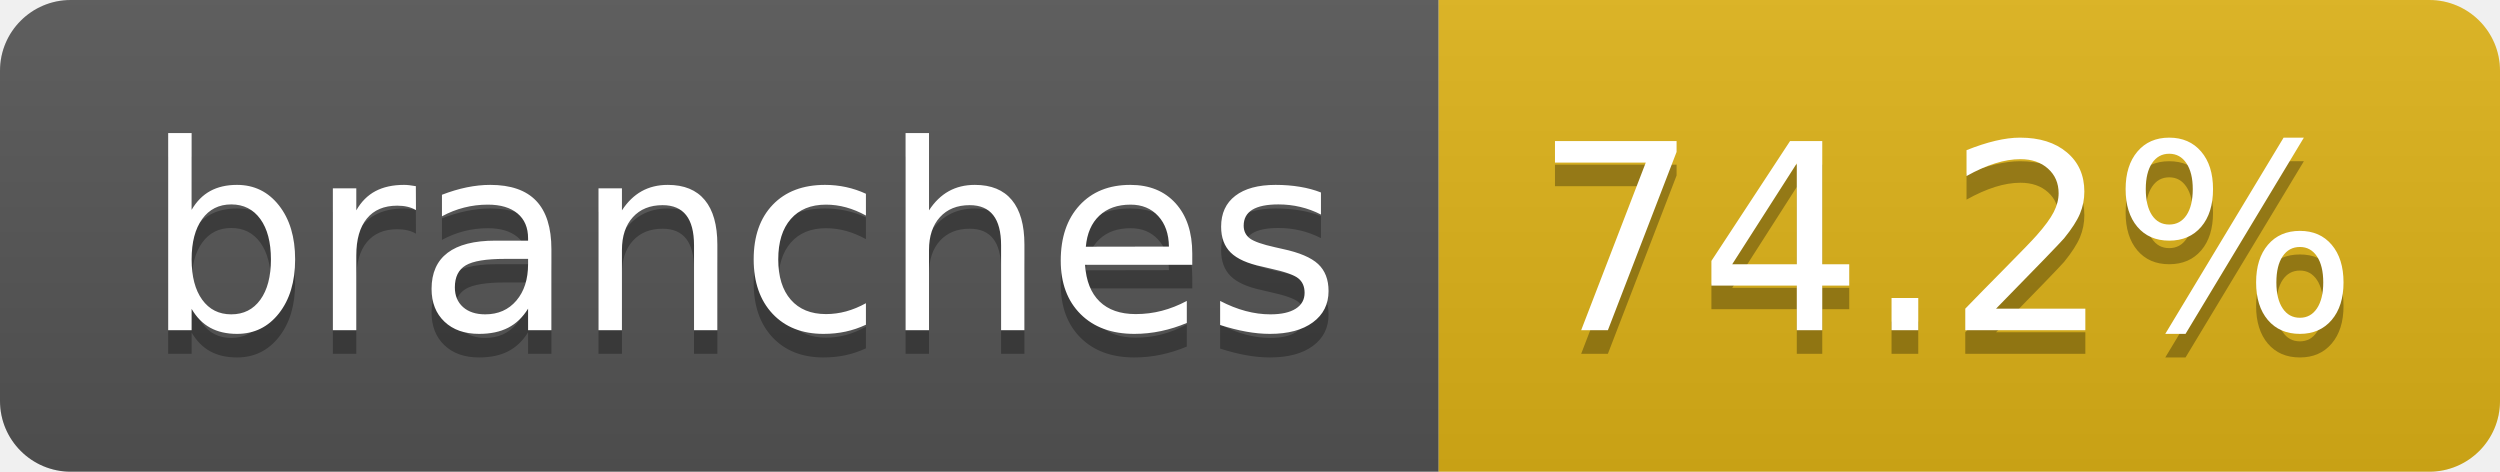
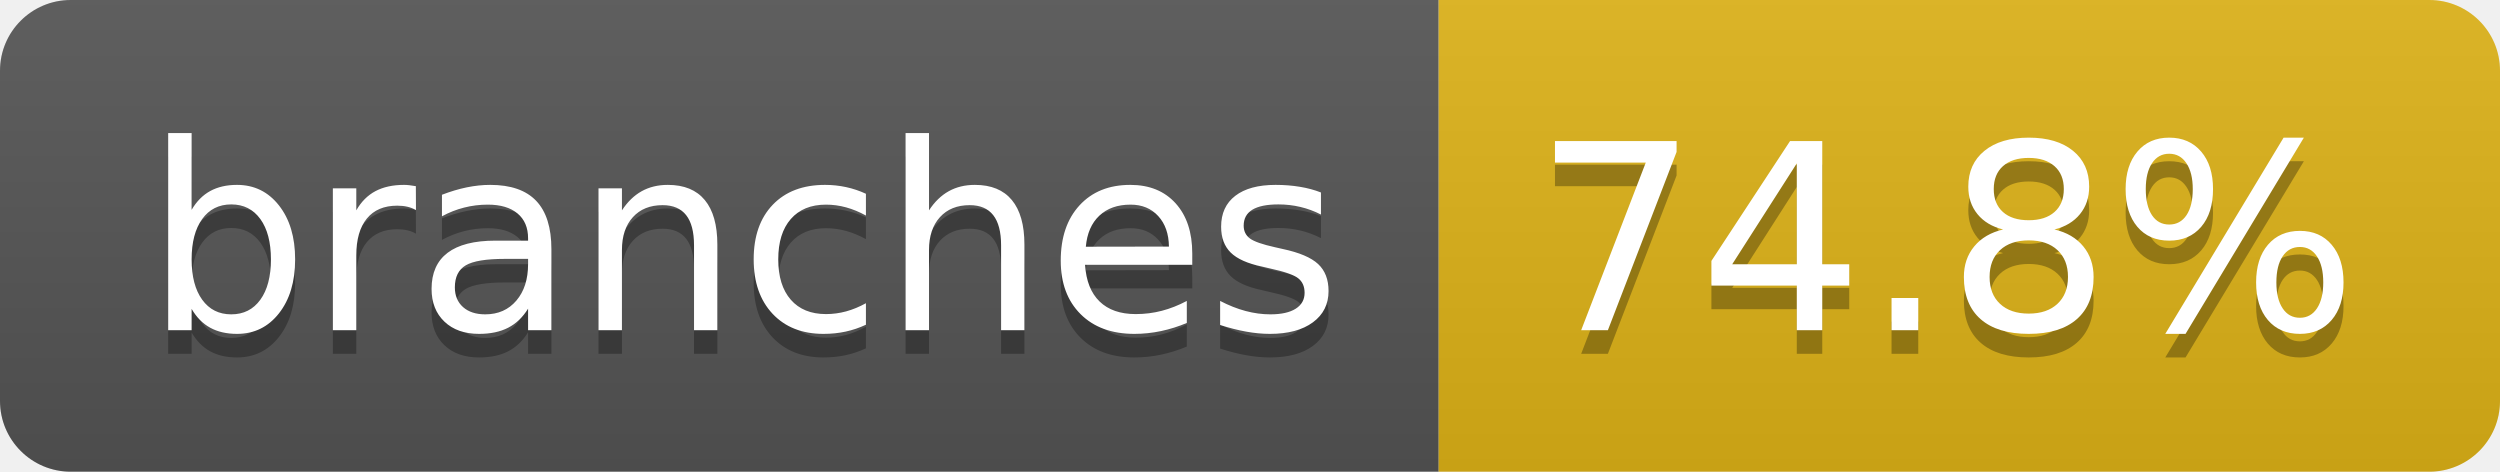
- <svg xmlns="http://www.w3.org/2000/svg" width="106" height="20" role="img" aria-label="branches: 74.2%">
+ <svg xmlns="http://www.w3.org/2000/svg" width="106" height="20" role="img" aria-label="branches: 74.8%">
  <linearGradient id="s" x2="0" y2="100%">
    <stop offset="0" stop-color="#bbb" stop-opacity=".1" />
    <stop offset="1" stop-opacity=".1" />
  </linearGradient>
  <clipPath id="r">
    <rect width="106" height="20" rx="3" fill="#fff" />
  </clipPath>
  <g clip-path="url(#r)">
    <rect width="61" height="20" fill="#555" />
    <rect x="61" width="45" height="20" fill="#dfb317" />
    <rect width="106" height="20" fill="url(#s)" />
  </g>
  <g fill="#fff" text-anchor="middle" font-family="Verdana,Geneva,DejaVu Sans,sans-serif" text-rendering="geometricPrecision" font-size="110">
    <text aria-hidden="true" x="315" y="150" fill="#010101" fill-opacity=".3" transform="scale(.1)" textLength="507">branches</text>
    <text x="315" y="140" transform="scale(.1)" fill="#fff" textLength="507">branches</text>
-     <text aria-hidden="true" x="825" y="150" fill="#010101" fill-opacity=".3" transform="scale(.1)" textLength="350">74.2%</text>
-     <text x="825" y="140" transform="scale(.1)" fill="#fff" textLength="350">74.2%</text>
+     <text aria-hidden="true" x="825" y="150" fill="#010101" fill-opacity=".3" transform="scale(.1)" textLength="350">74.8%</text>
+     <text x="825" y="140" transform="scale(.1)" fill="#fff" textLength="350">74.8%</text>
  </g>
</svg>
